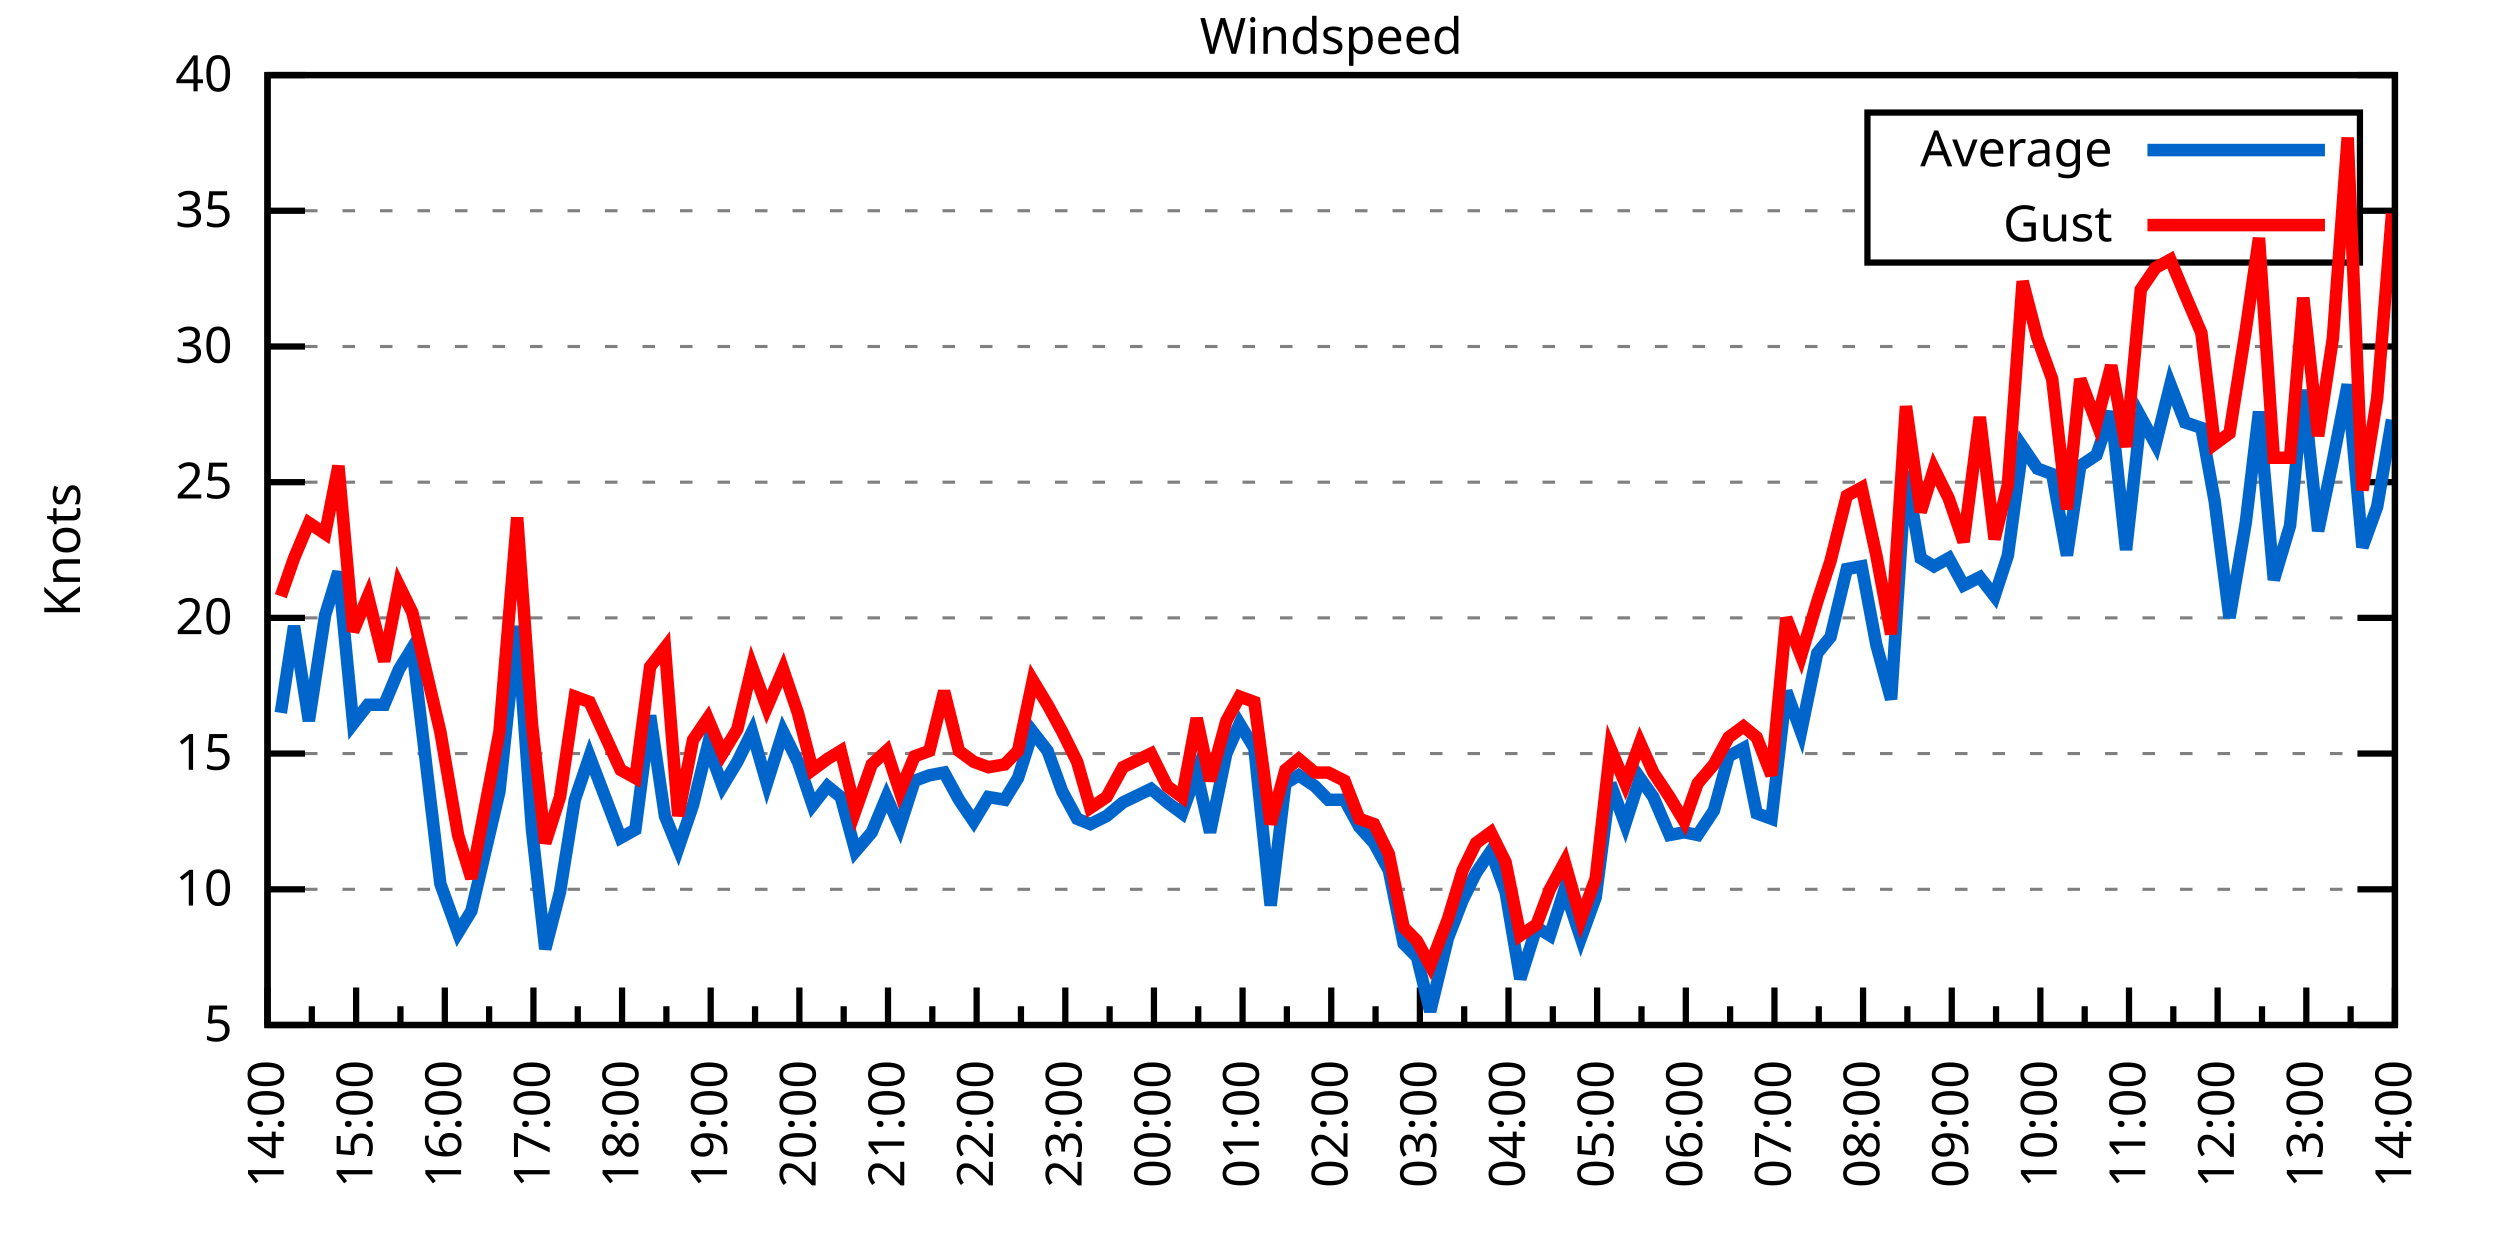
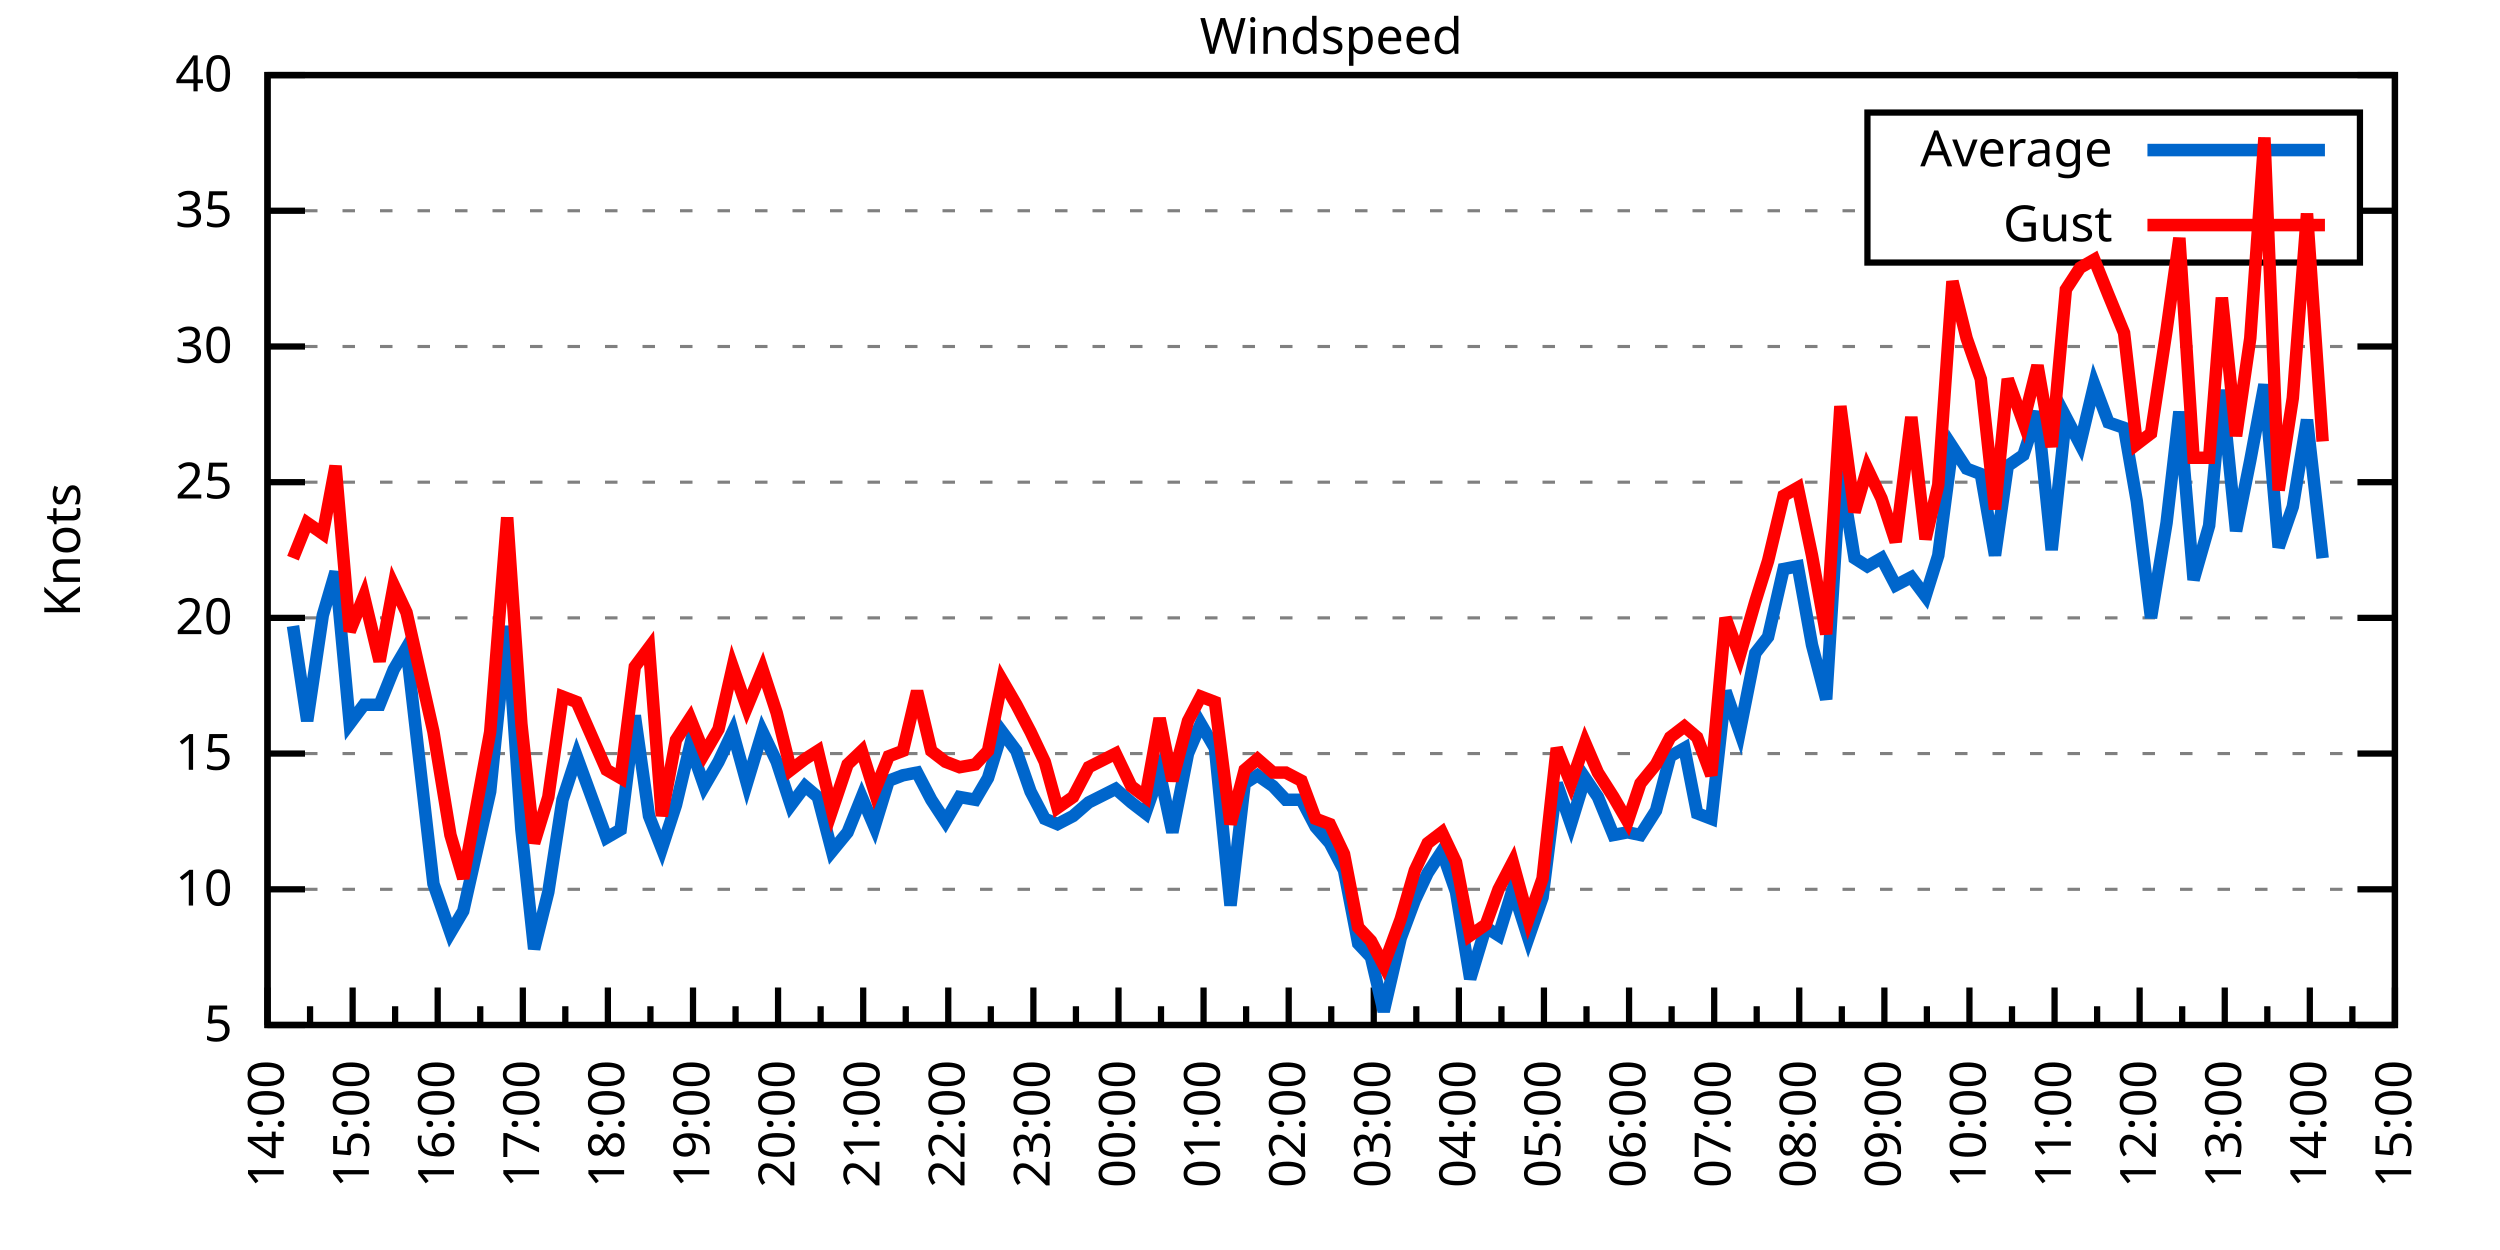
<svg xmlns="http://www.w3.org/2000/svg" xmlns:xlink="http://www.w3.org/1999/xlink" width="400" height="200" viewBox="0 0 400 200">
  <g id="gnuplot_canvas">
    <rect x="0" y="0" width="400" height="200" fill="none" />
    <defs>
      <circle id="gpDot" r="0.5" stroke-width="0.5" stroke="currentColor" />
      <path id="gpPt0" stroke-width="0.333" stroke="currentColor" d="M-1,0 h2 M0,-1 v2" />
      <path id="gpPt1" stroke-width="0.333" stroke="currentColor" d="M-1,-1 L1,1 M1,-1 L-1,1" />
      <path id="gpPt2" stroke-width="0.333" stroke="currentColor" d="M-1,0 L1,0 M0,-1 L0,1 M-1,-1 L1,1 M-1,1 L1,-1" />
      <rect id="gpPt3" stroke-width="0.333" stroke="currentColor" x="-1" y="-1" width="2" height="2" />
      <rect id="gpPt4" stroke-width="0.333" stroke="currentColor" fill="currentColor" x="-1" y="-1" width="2" height="2" />
      <circle id="gpPt5" stroke-width="0.333" stroke="currentColor" cx="0" cy="0" r="1" />
      <use xlink:href="#gpPt5" id="gpPt6" fill="currentColor" stroke="none" />
      <path id="gpPt7" stroke-width="0.333" stroke="currentColor" d="M0,-1.33 L-1.33,0.67 L1.33,0.67 z" />
      <use xlink:href="#gpPt7" id="gpPt8" fill="currentColor" stroke="none" />
      <use xlink:href="#gpPt7" id="gpPt9" stroke="currentColor" transform="rotate(180)" />
      <use xlink:href="#gpPt9" id="gpPt10" fill="currentColor" stroke="none" />
      <use xlink:href="#gpPt3" id="gpPt11" stroke="currentColor" transform="rotate(45)" />
      <use xlink:href="#gpPt11" id="gpPt12" fill="currentColor" stroke="none" />
      <path id="gpPt13" stroke-width="0.333" stroke="currentColor" d="M0,1.330 L1.265,0.411 L0.782,-1.067 L-0.782,-1.076 L-1.265,0.411 z" />
      <use xlink:href="#gpPt13" id="gpPt14" fill="currentColor" stroke="none" />
      <filter id="textbox" filterUnits="objectBoundingBox" x="0" y="0" height="1" width="1">
        <feFlood flood-color="white" flood-opacity="1" result="bgnd" />
        <feComposite in="SourceGraphic" in2="bgnd" operator="atop" />
      </filter>
      <filter id="greybox" filterUnits="objectBoundingBox" x="0" y="0" height="1" width="1">
        <feFlood flood-color="lightgrey" flood-opacity="1" result="grey" />
        <feComposite in="SourceGraphic" in2="grey" operator="atop" />
      </filter>
    </defs>
    <g fill="none" color="white" stroke="currentColor" stroke-width="1.00" stroke-linecap="butt" stroke-linejoin="miter">
</g>
    <g fill="none" color="black" stroke="currentColor" stroke-width="1.00" stroke-linecap="butt" stroke-linejoin="miter">
      <g stroke="none" shape-rendering="crispEdges">
        <polygon fill="rgb(255, 255, 255)" points="42.80,164.00 383.18,164.00 383.18,12.02 42.80,12.02 " />
      </g>
    </g>
    <g fill="none" color="black" stroke="currentColor" stroke-width="1.00" stroke-linecap="butt" stroke-linejoin="miter">
</g>
    <g fill="none" color="black" stroke="black" stroke-width="0.50" stroke-linecap="butt" stroke-linejoin="miter">
</g>
    <g fill="none" color="gray" stroke="currentColor" stroke-width="0.50" stroke-linecap="butt" stroke-linejoin="miter">
      <path stroke="gray" stroke-dasharray="2,4" class="gridline" d="M42.80,164.00 L383.19,164.00  " />
    </g>
    <g fill="none" color="gray" stroke="gray" stroke-width="1.00" stroke-linecap="butt" stroke-linejoin="miter">
</g>
    <g fill="none" color="black" stroke="currentColor" stroke-width="1.00" stroke-linecap="butt" stroke-linejoin="miter">
      <path stroke="black" d="M42.80,164.00 L48.80,164.00 M383.19,164.00 L377.19,164.00  " />
      <g transform="translate(37.20,166.60)" stroke="none" fill="black" font-family="Sans" font-size="8.00" text-anchor="end">
        <text>
          <tspan font-family="Sans"> 5</tspan>
        </text>
      </g>
    </g>
    <g fill="none" color="black" stroke="currentColor" stroke-width="1.00" stroke-linecap="butt" stroke-linejoin="miter">
</g>
    <g fill="none" color="black" stroke="black" stroke-width="0.50" stroke-linecap="butt" stroke-linejoin="miter">
</g>
    <g fill="none" color="gray" stroke="currentColor" stroke-width="0.50" stroke-linecap="butt" stroke-linejoin="miter">
      <path stroke="gray" stroke-dasharray="2,4" class="gridline" d="M42.80,142.29 L383.19,142.29  " />
    </g>
    <g fill="none" color="gray" stroke="gray" stroke-width="1.00" stroke-linecap="butt" stroke-linejoin="miter">
</g>
    <g fill="none" color="black" stroke="currentColor" stroke-width="1.00" stroke-linecap="butt" stroke-linejoin="miter">
      <path stroke="black" d="M42.80,142.29 L48.80,142.29 M383.19,142.29 L377.19,142.29  " />
      <g transform="translate(37.20,144.89)" stroke="none" fill="black" font-family="Sans" font-size="8.00" text-anchor="end">
        <text>
          <tspan font-family="Sans"> 10</tspan>
        </text>
      </g>
    </g>
    <g fill="none" color="black" stroke="currentColor" stroke-width="1.00" stroke-linecap="butt" stroke-linejoin="miter">
</g>
    <g fill="none" color="black" stroke="black" stroke-width="0.50" stroke-linecap="butt" stroke-linejoin="miter">
</g>
    <g fill="none" color="gray" stroke="currentColor" stroke-width="0.50" stroke-linecap="butt" stroke-linejoin="miter">
      <path stroke="gray" stroke-dasharray="2,4" class="gridline" d="M42.80,120.57 L383.19,120.57  " />
    </g>
    <g fill="none" color="gray" stroke="gray" stroke-width="1.00" stroke-linecap="butt" stroke-linejoin="miter">
</g>
    <g fill="none" color="black" stroke="currentColor" stroke-width="1.00" stroke-linecap="butt" stroke-linejoin="miter">
      <path stroke="black" d="M42.80,120.57 L48.80,120.57 M383.19,120.57 L377.19,120.57  " />
      <g transform="translate(37.20,123.17)" stroke="none" fill="black" font-family="Sans" font-size="8.00" text-anchor="end">
        <text>
          <tspan font-family="Sans"> 15</tspan>
        </text>
      </g>
    </g>
    <g fill="none" color="black" stroke="currentColor" stroke-width="1.00" stroke-linecap="butt" stroke-linejoin="miter">
</g>
    <g fill="none" color="black" stroke="black" stroke-width="0.50" stroke-linecap="butt" stroke-linejoin="miter">
</g>
    <g fill="none" color="gray" stroke="currentColor" stroke-width="0.50" stroke-linecap="butt" stroke-linejoin="miter">
      <path stroke="gray" stroke-dasharray="2,4" class="gridline" d="M42.80,98.86 L383.19,98.86  " />
    </g>
    <g fill="none" color="gray" stroke="gray" stroke-width="1.00" stroke-linecap="butt" stroke-linejoin="miter">
</g>
    <g fill="none" color="black" stroke="currentColor" stroke-width="1.00" stroke-linecap="butt" stroke-linejoin="miter">
      <path stroke="black" d="M42.80,98.86 L48.80,98.86 M383.19,98.86 L377.19,98.86  " />
      <g transform="translate(37.20,101.46)" stroke="none" fill="black" font-family="Sans" font-size="8.00" text-anchor="end">
        <text>
          <tspan font-family="Sans"> 20</tspan>
        </text>
      </g>
    </g>
    <g fill="none" color="black" stroke="currentColor" stroke-width="1.00" stroke-linecap="butt" stroke-linejoin="miter">
</g>
    <g fill="none" color="black" stroke="black" stroke-width="0.50" stroke-linecap="butt" stroke-linejoin="miter">
</g>
    <g fill="none" color="gray" stroke="currentColor" stroke-width="0.50" stroke-linecap="butt" stroke-linejoin="miter">
      <path stroke="gray" stroke-dasharray="2,4" class="gridline" d="M42.80,77.15 L383.19,77.15  " />
    </g>
    <g fill="none" color="gray" stroke="gray" stroke-width="1.00" stroke-linecap="butt" stroke-linejoin="miter">
</g>
    <g fill="none" color="black" stroke="currentColor" stroke-width="1.00" stroke-linecap="butt" stroke-linejoin="miter">
      <path stroke="black" d="M42.80,77.15 L48.80,77.15 M383.19,77.15 L377.19,77.15  " />
      <g transform="translate(37.20,79.75)" stroke="none" fill="black" font-family="Sans" font-size="8.00" text-anchor="end">
        <text>
          <tspan font-family="Sans"> 25</tspan>
        </text>
      </g>
    </g>
    <g fill="none" color="black" stroke="currentColor" stroke-width="1.00" stroke-linecap="butt" stroke-linejoin="miter">
</g>
    <g fill="none" color="black" stroke="black" stroke-width="0.50" stroke-linecap="butt" stroke-linejoin="miter">
</g>
    <g fill="none" color="gray" stroke="currentColor" stroke-width="0.50" stroke-linecap="butt" stroke-linejoin="miter">
      <path stroke="gray" stroke-dasharray="2,4" class="gridline" d="M42.80,55.44 L383.19,55.44  " />
    </g>
    <g fill="none" color="gray" stroke="gray" stroke-width="1.00" stroke-linecap="butt" stroke-linejoin="miter">
</g>
    <g fill="none" color="black" stroke="currentColor" stroke-width="1.00" stroke-linecap="butt" stroke-linejoin="miter">
      <path stroke="black" d="M42.80,55.44 L48.80,55.44 M383.19,55.44 L377.19,55.44  " />
      <g transform="translate(37.20,58.04)" stroke="none" fill="black" font-family="Sans" font-size="8.00" text-anchor="end">
        <text>
          <tspan font-family="Sans"> 30</tspan>
        </text>
      </g>
    </g>
    <g fill="none" color="black" stroke="currentColor" stroke-width="1.00" stroke-linecap="butt" stroke-linejoin="miter">
</g>
    <g fill="none" color="black" stroke="black" stroke-width="0.50" stroke-linecap="butt" stroke-linejoin="miter">
</g>
    <g fill="none" color="gray" stroke="currentColor" stroke-width="0.50" stroke-linecap="butt" stroke-linejoin="miter">
      <path stroke="gray" stroke-dasharray="2,4" class="gridline" d="M42.80,33.72 L298.79,33.72 M377.59,33.72 L383.19,33.72  " />
    </g>
    <g fill="none" color="gray" stroke="gray" stroke-width="1.00" stroke-linecap="butt" stroke-linejoin="miter">
</g>
    <g fill="none" color="black" stroke="currentColor" stroke-width="1.00" stroke-linecap="butt" stroke-linejoin="miter">
      <path stroke="black" d="M42.80,33.72 L48.80,33.72 M383.19,33.72 L377.19,33.72  " />
      <g transform="translate(37.20,36.32)" stroke="none" fill="black" font-family="Sans" font-size="8.00" text-anchor="end">
        <text>
          <tspan font-family="Sans"> 35</tspan>
        </text>
      </g>
    </g>
    <g fill="none" color="black" stroke="currentColor" stroke-width="1.00" stroke-linecap="butt" stroke-linejoin="miter">
</g>
    <g fill="none" color="black" stroke="black" stroke-width="0.50" stroke-linecap="butt" stroke-linejoin="miter">
</g>
    <g fill="none" color="gray" stroke="currentColor" stroke-width="0.50" stroke-linecap="butt" stroke-linejoin="miter">
      <path stroke="gray" stroke-dasharray="2,4" class="gridline" d="M42.80,12.01 L383.19,12.01  " />
    </g>
    <g fill="none" color="gray" stroke="gray" stroke-width="1.00" stroke-linecap="butt" stroke-linejoin="miter">
</g>
    <g fill="none" color="black" stroke="currentColor" stroke-width="1.00" stroke-linecap="butt" stroke-linejoin="miter">
      <path stroke="black" d="M42.80,12.01 L48.80,12.01 M383.19,12.01 L377.19,12.01  " />
      <g transform="translate(37.20,14.61)" stroke="none" fill="black" font-family="Sans" font-size="8.00" text-anchor="end">
        <text>
          <tspan font-family="Sans"> 40</tspan>
        </text>
      </g>
    </g>
    <g fill="none" color="black" stroke="currentColor" stroke-width="1.00" stroke-linecap="butt" stroke-linejoin="miter">
      <path stroke="black" d="M42.80,164.00 L42.80,158.00  " />
      <g transform="translate(45.40,169.60) rotate(270)" stroke="none" fill="black" font-family="Sans" font-size="8.00" text-anchor="end">
        <text>
          <tspan font-family="Sans">14:00</tspan>
        </text>
      </g>
    </g>
    <g fill="none" color="black" stroke="currentColor" stroke-width="1.00" stroke-linecap="butt" stroke-linejoin="miter">
-       <path stroke="black" d="M49.89,164.00 L49.89,161.00 M56.98,164.00 L56.98,158.00  " />
-       <g transform="translate(59.58,169.60) rotate(270)" stroke="none" fill="black" font-family="Sans" font-size="8.00" text-anchor="end">
+       <path stroke="black" d="M49.61,164.00 L49.61,161.00 M56.42,164.00 L56.42,158.00  " />
+       <g transform="translate(59.02,169.60) rotate(270)" stroke="none" fill="black" font-family="Sans" font-size="8.00" text-anchor="end">
        <text>
          <tspan font-family="Sans">15:00</tspan>
        </text>
      </g>
    </g>
    <g fill="none" color="black" stroke="currentColor" stroke-width="1.00" stroke-linecap="butt" stroke-linejoin="miter">
-       <path stroke="black" d="M64.07,164.00 L64.07,161.00 M71.17,164.00 L71.17,158.00  " />
-       <g transform="translate(73.77,169.60) rotate(270)" stroke="none" fill="black" font-family="Sans" font-size="8.00" text-anchor="end">
+       <path stroke="black" d="M63.22,164.00 L63.22,161.00 M70.03,164.00 L70.03,158.00  " />
+       <g transform="translate(72.63,169.60) rotate(270)" stroke="none" fill="black" font-family="Sans" font-size="8.00" text-anchor="end">
        <text>
          <tspan font-family="Sans">16:00</tspan>
        </text>
      </g>
    </g>
    <g fill="none" color="black" stroke="currentColor" stroke-width="1.00" stroke-linecap="butt" stroke-linejoin="miter">
-       <path stroke="black" d="M78.26,164.00 L78.26,161.00 M85.35,164.00 L85.35,158.00  " />
-       <g transform="translate(87.95,169.60) rotate(270)" stroke="none" fill="black" font-family="Sans" font-size="8.00" text-anchor="end">
+       <path stroke="black" d="M76.84,164.00 L76.84,161.00 M83.65,164.00 L83.65,158.00  " />
+       <g transform="translate(86.25,169.60) rotate(270)" stroke="none" fill="black" font-family="Sans" font-size="8.00" text-anchor="end">
        <text>
          <tspan font-family="Sans">17:00</tspan>
        </text>
      </g>
    </g>
    <g fill="none" color="black" stroke="currentColor" stroke-width="1.00" stroke-linecap="butt" stroke-linejoin="miter">
-       <path stroke="black" d="M92.44,164.00 L92.44,161.00 M99.53,164.00 L99.53,158.00  " />
-       <g transform="translate(102.13,169.60) rotate(270)" stroke="none" fill="black" font-family="Sans" font-size="8.00" text-anchor="end">
+       <path stroke="black" d="M90.45,164.00 L90.45,161.00 M97.26,164.00 L97.26,158.00  " />
+       <g transform="translate(99.86,169.60) rotate(270)" stroke="none" fill="black" font-family="Sans" font-size="8.00" text-anchor="end">
        <text>
          <tspan font-family="Sans">18:00</tspan>
        </text>
      </g>
    </g>
    <g fill="none" color="black" stroke="currentColor" stroke-width="1.00" stroke-linecap="butt" stroke-linejoin="miter">
-       <path stroke="black" d="M106.62,164.00 L106.62,161.00 M113.71,164.00 L113.71,158.00  " />
-       <g transform="translate(116.31,169.60) rotate(270)" stroke="none" fill="black" font-family="Sans" font-size="8.00" text-anchor="end">
+       <path stroke="black" d="M104.07,164.00 L104.07,161.00 M110.88,164.00 L110.88,158.00  " />
+       <g transform="translate(113.48,169.60) rotate(270)" stroke="none" fill="black" font-family="Sans" font-size="8.00" text-anchor="end">
        <text>
          <tspan font-family="Sans">19:00</tspan>
        </text>
      </g>
    </g>
    <g fill="none" color="black" stroke="currentColor" stroke-width="1.00" stroke-linecap="butt" stroke-linejoin="miter">
-       <path stroke="black" d="M120.81,164.00 L120.81,161.00 M127.90,164.00 L127.90,158.00  " />
-       <g transform="translate(130.50,169.60) rotate(270)" stroke="none" fill="black" font-family="Sans" font-size="8.00" text-anchor="end">
+       <path stroke="black" d="M117.69,164.00 L117.69,161.00 M124.49,164.00 L124.49,158.00  " />
+       <g transform="translate(127.09,169.60) rotate(270)" stroke="none" fill="black" font-family="Sans" font-size="8.00" text-anchor="end">
        <text>
          <tspan font-family="Sans">20:00</tspan>
        </text>
      </g>
    </g>
    <g fill="none" color="black" stroke="currentColor" stroke-width="1.00" stroke-linecap="butt" stroke-linejoin="miter">
-       <path stroke="black" d="M134.99,164.00 L134.99,161.00 M142.08,164.00 L142.08,158.00  " />
-       <g transform="translate(144.68,169.60) rotate(270)" stroke="none" fill="black" font-family="Sans" font-size="8.00" text-anchor="end">
+       <path stroke="black" d="M131.30,164.00 L131.30,161.00 M138.11,164.00 L138.11,158.00  " />
+       <g transform="translate(140.71,169.60) rotate(270)" stroke="none" fill="black" font-family="Sans" font-size="8.00" text-anchor="end">
        <text>
          <tspan font-family="Sans">21:00</tspan>
        </text>
      </g>
    </g>
    <g fill="none" color="black" stroke="currentColor" stroke-width="1.00" stroke-linecap="butt" stroke-linejoin="miter">
-       <path stroke="black" d="M149.17,164.00 L149.17,161.00 M156.26,164.00 L156.26,158.00  " />
-       <g transform="translate(158.86,169.60) rotate(270)" stroke="none" fill="black" font-family="Sans" font-size="8.00" text-anchor="end">
+       <path stroke="black" d="M144.92,164.00 L144.92,161.00 M151.72,164.00 L151.72,158.00  " />
+       <g transform="translate(154.32,169.60) rotate(270)" stroke="none" fill="black" font-family="Sans" font-size="8.00" text-anchor="end">
        <text>
          <tspan font-family="Sans">22:00</tspan>
        </text>
      </g>
    </g>
    <g fill="none" color="black" stroke="currentColor" stroke-width="1.00" stroke-linecap="butt" stroke-linejoin="miter">
-       <path stroke="black" d="M163.35,164.00 L163.35,161.00 M170.45,164.00 L170.45,158.00  " />
-       <g transform="translate(173.05,169.60) rotate(270)" stroke="none" fill="black" font-family="Sans" font-size="8.00" text-anchor="end">
+       <path stroke="black" d="M158.53,164.00 L158.53,161.00 M165.34,164.00 L165.34,158.00  " />
+       <g transform="translate(167.94,169.60) rotate(270)" stroke="none" fill="black" font-family="Sans" font-size="8.00" text-anchor="end">
        <text>
          <tspan font-family="Sans">23:00</tspan>
        </text>
      </g>
    </g>
    <g fill="none" color="black" stroke="currentColor" stroke-width="1.00" stroke-linecap="butt" stroke-linejoin="miter">
-       <path stroke="black" d="M177.54,164.00 L177.54,161.00 M184.63,164.00 L184.63,158.00  " />
-       <g transform="translate(187.23,169.60) rotate(270)" stroke="none" fill="black" font-family="Sans" font-size="8.00" text-anchor="end">
+       <path stroke="black" d="M172.15,164.00 L172.15,161.00 M178.96,164.00 L178.96,158.00  " />
+       <g transform="translate(181.56,169.60) rotate(270)" stroke="none" fill="black" font-family="Sans" font-size="8.00" text-anchor="end">
        <text>
          <tspan font-family="Sans">00:00</tspan>
        </text>
      </g>
    </g>
    <g fill="none" color="black" stroke="currentColor" stroke-width="1.00" stroke-linecap="butt" stroke-linejoin="miter">
-       <path stroke="black" d="M191.72,164.00 L191.72,161.00 M198.81,164.00 L198.81,158.00  " />
-       <g transform="translate(201.41,169.60) rotate(270)" stroke="none" fill="black" font-family="Sans" font-size="8.00" text-anchor="end">
+       <path stroke="black" d="M185.76,164.00 L185.76,161.00 M192.57,164.00 L192.57,158.00  " />
+       <g transform="translate(195.17,169.60) rotate(270)" stroke="none" fill="black" font-family="Sans" font-size="8.00" text-anchor="end">
        <text>
          <tspan font-family="Sans">01:00</tspan>
        </text>
      </g>
    </g>
    <g fill="none" color="black" stroke="currentColor" stroke-width="1.00" stroke-linecap="butt" stroke-linejoin="miter">
-       <path stroke="black" d="M205.90,164.00 L205.90,161.00 M213.00,164.00 L213.00,158.00  " />
-       <g transform="translate(215.60,169.60) rotate(270)" stroke="none" fill="black" font-family="Sans" font-size="8.00" text-anchor="end">
+       <path stroke="black" d="M199.38,164.00 L199.38,161.00 M206.19,164.00 L206.19,158.00  " />
+       <g transform="translate(208.79,169.60) rotate(270)" stroke="none" fill="black" font-family="Sans" font-size="8.00" text-anchor="end">
        <text>
          <tspan font-family="Sans">02:00</tspan>
        </text>
      </g>
    </g>
    <g fill="none" color="black" stroke="currentColor" stroke-width="1.00" stroke-linecap="butt" stroke-linejoin="miter">
-       <path stroke="black" d="M220.09,164.00 L220.09,161.00 M227.18,164.00 L227.18,158.00  " />
-       <g transform="translate(229.78,169.60) rotate(270)" stroke="none" fill="black" font-family="Sans" font-size="8.00" text-anchor="end">
+       <path stroke="black" d="M213.00,164.00 L213.00,161.00 M219.80,164.00 L219.80,158.00  " />
+       <g transform="translate(222.40,169.60) rotate(270)" stroke="none" fill="black" font-family="Sans" font-size="8.00" text-anchor="end">
        <text>
          <tspan font-family="Sans">03:00</tspan>
        </text>
      </g>
    </g>
    <g fill="none" color="black" stroke="currentColor" stroke-width="1.00" stroke-linecap="butt" stroke-linejoin="miter">
-       <path stroke="black" d="M234.27,164.00 L234.27,161.00 M241.36,164.00 L241.36,158.00  " />
-       <g transform="translate(243.96,169.60) rotate(270)" stroke="none" fill="black" font-family="Sans" font-size="8.00" text-anchor="end">
+       <path stroke="black" d="M226.61,164.00 L226.61,161.00 M233.42,164.00 L233.42,158.00  " />
+       <g transform="translate(236.02,169.60) rotate(270)" stroke="none" fill="black" font-family="Sans" font-size="8.00" text-anchor="end">
        <text>
          <tspan font-family="Sans">04:00</tspan>
        </text>
      </g>
    </g>
    <g fill="none" color="black" stroke="currentColor" stroke-width="1.00" stroke-linecap="butt" stroke-linejoin="miter">
-       <path stroke="black" d="M248.45,164.00 L248.45,161.00 M255.54,164.00 L255.54,158.00  " />
-       <g transform="translate(258.14,169.60) rotate(270)" stroke="none" fill="black" font-family="Sans" font-size="8.00" text-anchor="end">
+       <path stroke="black" d="M240.23,164.00 L240.23,161.00 M247.03,164.00 L247.03,158.00  " />
+       <g transform="translate(249.63,169.60) rotate(270)" stroke="none" fill="black" font-family="Sans" font-size="8.00" text-anchor="end">
        <text>
          <tspan font-family="Sans">05:00</tspan>
        </text>
      </g>
    </g>
    <g fill="none" color="black" stroke="currentColor" stroke-width="1.00" stroke-linecap="butt" stroke-linejoin="miter">
-       <path stroke="black" d="M262.64,164.00 L262.64,161.00 M269.73,164.00 L269.73,158.00  " />
-       <g transform="translate(272.33,169.60) rotate(270)" stroke="none" fill="black" font-family="Sans" font-size="8.00" text-anchor="end">
+       <path stroke="black" d="M253.84,164.00 L253.84,161.00 M260.65,164.00 L260.65,158.00  " />
+       <g transform="translate(263.25,169.60) rotate(270)" stroke="none" fill="black" font-family="Sans" font-size="8.00" text-anchor="end">
        <text>
          <tspan font-family="Sans">06:00</tspan>
        </text>
      </g>
    </g>
    <g fill="none" color="black" stroke="currentColor" stroke-width="1.00" stroke-linecap="butt" stroke-linejoin="miter">
-       <path stroke="black" d="M276.82,164.00 L276.82,161.00 M283.91,164.00 L283.91,158.00  " />
-       <g transform="translate(286.51,169.60) rotate(270)" stroke="none" fill="black" font-family="Sans" font-size="8.00" text-anchor="end">
+       <path stroke="black" d="M267.46,164.00 L267.46,161.00 M274.27,164.00 L274.27,158.00  " />
+       <g transform="translate(276.87,169.60) rotate(270)" stroke="none" fill="black" font-family="Sans" font-size="8.00" text-anchor="end">
        <text>
          <tspan font-family="Sans">07:00</tspan>
        </text>
      </g>
    </g>
    <g fill="none" color="black" stroke="currentColor" stroke-width="1.00" stroke-linecap="butt" stroke-linejoin="miter">
-       <path stroke="black" d="M291.00,164.00 L291.00,161.00 M298.09,164.00 L298.09,158.00  " />
-       <g transform="translate(300.69,169.60) rotate(270)" stroke="none" fill="black" font-family="Sans" font-size="8.00" text-anchor="end">
+       <path stroke="black" d="M281.07,164.00 L281.07,161.00 M287.88,164.00 L287.88,158.00  " />
+       <g transform="translate(290.48,169.60) rotate(270)" stroke="none" fill="black" font-family="Sans" font-size="8.00" text-anchor="end">
        <text>
          <tspan font-family="Sans">08:00</tspan>
        </text>
      </g>
    </g>
    <g fill="none" color="black" stroke="currentColor" stroke-width="1.00" stroke-linecap="butt" stroke-linejoin="miter">
-       <path stroke="black" d="M305.18,164.00 L305.18,161.00 M312.28,164.00 L312.28,158.00  " />
-       <g transform="translate(314.88,169.60) rotate(270)" stroke="none" fill="black" font-family="Sans" font-size="8.00" text-anchor="end">
+       <path stroke="black" d="M294.69,164.00 L294.69,161.00 M301.50,164.00 L301.50,158.00  " />
+       <g transform="translate(304.10,169.60) rotate(270)" stroke="none" fill="black" font-family="Sans" font-size="8.00" text-anchor="end">
        <text>
          <tspan font-family="Sans">09:00</tspan>
        </text>
      </g>
    </g>
    <g fill="none" color="black" stroke="currentColor" stroke-width="1.00" stroke-linecap="butt" stroke-linejoin="miter">
-       <path stroke="black" d="M319.37,164.00 L319.37,161.00 M326.46,164.00 L326.46,158.00  " />
-       <g transform="translate(329.06,169.60) rotate(270)" stroke="none" fill="black" font-family="Sans" font-size="8.00" text-anchor="end">
+       <path stroke="black" d="M308.30,164.00 L308.30,161.00 M315.11,164.00 L315.11,158.00  " />
+       <g transform="translate(317.71,169.60) rotate(270)" stroke="none" fill="black" font-family="Sans" font-size="8.00" text-anchor="end">
        <text>
          <tspan font-family="Sans">10:00</tspan>
        </text>
      </g>
    </g>
    <g fill="none" color="black" stroke="currentColor" stroke-width="1.00" stroke-linecap="butt" stroke-linejoin="miter">
-       <path stroke="black" d="M333.55,164.00 L333.55,161.00 M340.64,164.00 L340.64,158.00  " />
-       <g transform="translate(343.24,169.60) rotate(270)" stroke="none" fill="black" font-family="Sans" font-size="8.00" text-anchor="end">
+       <path stroke="black" d="M321.92,164.00 L321.92,161.00 M328.73,164.00 L328.73,158.00  " />
+       <g transform="translate(331.33,169.60) rotate(270)" stroke="none" fill="black" font-family="Sans" font-size="8.00" text-anchor="end">
        <text>
          <tspan font-family="Sans">11:00</tspan>
        </text>
      </g>
    </g>
    <g fill="none" color="black" stroke="currentColor" stroke-width="1.00" stroke-linecap="butt" stroke-linejoin="miter">
-       <path stroke="black" d="M347.73,164.00 L347.73,161.00 M354.82,164.00 L354.82,158.00  " />
-       <g transform="translate(357.42,169.60) rotate(270)" stroke="none" fill="black" font-family="Sans" font-size="8.00" text-anchor="end">
+       <path stroke="black" d="M335.54,164.00 L335.54,161.00 M342.34,164.00 L342.34,158.00  " />
+       <g transform="translate(344.94,169.60) rotate(270)" stroke="none" fill="black" font-family="Sans" font-size="8.00" text-anchor="end">
        <text>
          <tspan font-family="Sans">12:00</tspan>
        </text>
      </g>
    </g>
    <g fill="none" color="black" stroke="currentColor" stroke-width="1.00" stroke-linecap="butt" stroke-linejoin="miter">
-       <path stroke="black" d="M361.92,164.00 L361.92,161.00 M369.01,164.00 L369.01,158.00  " />
-       <g transform="translate(371.61,169.60) rotate(270)" stroke="none" fill="black" font-family="Sans" font-size="8.00" text-anchor="end">
+       <path stroke="black" d="M349.15,164.00 L349.15,161.00 M355.96,164.00 L355.96,158.00  " />
+       <g transform="translate(358.56,169.60) rotate(270)" stroke="none" fill="black" font-family="Sans" font-size="8.00" text-anchor="end">
        <text>
          <tspan font-family="Sans">13:00</tspan>
        </text>
      </g>
    </g>
    <g fill="none" color="black" stroke="currentColor" stroke-width="1.00" stroke-linecap="butt" stroke-linejoin="miter">
-       <path stroke="black" d="M376.10,164.00 L376.10,161.00 M383.19,164.00 L383.19,158.00  " />
+       <path stroke="black" d="M362.77,164.00 L362.77,161.00 M369.57,164.00 L369.57,158.00  " />
+       <g transform="translate(372.17,169.60) rotate(270)" stroke="none" fill="black" font-family="Sans" font-size="8.00" text-anchor="end">
+         <text>
+           <tspan font-family="Sans">14:00</tspan>
+         </text>
+       </g>
+     </g>
+     <g fill="none" color="black" stroke="currentColor" stroke-width="1.00" stroke-linecap="butt" stroke-linejoin="miter">
+       <path stroke="black" d="M376.38,164.00 L376.38,161.00 M383.19,164.00 L383.19,158.00  " />
      <g transform="translate(385.79,169.60) rotate(270)" stroke="none" fill="black" font-family="Sans" font-size="8.00" text-anchor="end">
        <text>
-           <tspan font-family="Sans">14:00</tspan>
+           <tspan font-family="Sans">15:00</tspan>
        </text>
      </g>
    </g>
    <g fill="none" color="black" stroke="currentColor" stroke-width="1.00" stroke-linecap="butt" stroke-linejoin="miter">
</g>
    <g fill="none" color="black" stroke="currentColor" stroke-width="1.00" stroke-linecap="butt" stroke-linejoin="miter">
      <path stroke="black" d="M42.80,12.01 L42.80,164.00 L383.19,164.00 L383.19,12.01 L42.80,12.01 Z  " />
    </g>
    <g fill="none" color="black" stroke="currentColor" stroke-width="1.00" stroke-linecap="butt" stroke-linejoin="miter">
      <g transform="translate(12.80,88.01) rotate(270)" stroke="none" fill="black" font-family="Sans" font-size="8.00" text-anchor="middle">
        <text>
          <tspan font-family="Sans">Knots</tspan>
        </text>
      </g>
    </g>
    <g fill="none" color="black" stroke="currentColor" stroke-width="1.00" stroke-linecap="butt" stroke-linejoin="miter">
</g>
    <g fill="none" color="black" stroke="currentColor" stroke-width="1.00" stroke-linecap="butt" stroke-linejoin="miter">
      <path stroke="black" d="M298.79,42.01 L298.79,18.01 L377.59,18.01 L377.59,42.01 L298.79,42.01 Z  " />
    </g>
    <g id="Windspeed_plot_1">
      <g fill="none" color="white" stroke="black" stroke-width="2.00" stroke-linecap="butt" stroke-linejoin="miter">
</g>
      <g fill="none" color="black" stroke="currentColor" stroke-width="2.00" stroke-linecap="butt" stroke-linejoin="miter">
        <g transform="translate(337.99,26.61)" stroke="none" fill="black" font-family="Sans" font-size="8.00" text-anchor="end">
          <text>
            <tspan font-family="Sans">Average</tspan>
          </text>
        </g>
      </g>
      <g fill="none" color="black" stroke="currentColor" stroke-width="2.00" stroke-linecap="butt" stroke-linejoin="miter">
-         <path stroke="rgb(  0, 102, 204)" d="M343.59,24.01 L371.99,24.01 M44.93,114.06 L47.05,100.16 L49.42,115.36 L52.02,98.43 L54.15,91.48 L56.51,115.80   L58.87,112.76 L61.47,112.76 L63.84,107.11 L65.97,103.64 L70.46,141.42 L73.29,149.24 L75.42,145.76 L79.91,126.65   L82.75,100.16 L85.11,132.73 L87.24,151.84 L89.60,142.72 L91.97,127.96 L94.33,121.01 L99.30,134.04 L101.66,132.73   L104.02,114.49 L106.39,130.56 L108.51,135.77 L110.88,128.83 L113.24,119.27 L115.61,125.79 L117.97,121.88 L120.33,117.10   L122.70,125.35 L125.30,117.10 L127.66,121.88 L130.02,128.83 L132.39,125.79 L134.52,127.52 L136.88,136.21 L139.48,133.17   L141.84,127.52 L143.97,132.30 L146.34,124.92 L148.70,124.05 L151.06,123.61 L153.43,127.96 L155.79,131.43 L158.15,127.52   L160.75,127.96 L162.88,124.48 L165.25,117.10 L167.61,120.14 L169.97,126.65 L172.34,131.00 L174.46,131.86 L177.06,130.56   L179.67,128.39 L184.16,126.22 L186.76,128.39 L189.12,130.13 L191.48,123.61 L193.61,133.17 L196.21,120.57 L198.34,115.80   L200.70,119.71 L203.30,144.89 L205.67,125.35 L207.79,124.05 L210.39,125.79 L212.52,127.96 L215.12,127.96 L217.49,132.30   L219.85,134.90 L222.21,139.25 L224.58,150.97 L226.71,153.14 L228.83,161.83 L231.67,150.10 L234.03,144.02 L236.16,139.68   L238.52,136.21 L240.89,142.72 L243.25,156.62 L245.85,148.37 L247.98,149.67 L250.34,142.29 L252.94,150.10 L255.31,143.59   L257.67,125.35 L260.04,131.86 L262.40,124.48 L264.53,127.52 L267.13,133.60 L269.49,133.17 L271.62,133.60 L274.22,129.69   L276.58,121.01 L278.95,119.71 L281.07,130.13 L283.44,131.00 L285.80,110.59 L288.16,117.10 L290.76,104.51 L292.89,101.90   L295.49,91.04 L297.86,90.61 L300.22,103.20 L302.58,111.89 L304.95,75.41 L307.31,89.31 L309.44,90.61 L311.80,89.31   L314.17,93.65 L316.77,92.35 L319.13,95.39 L321.26,88.87 L323.62,71.50 L325.99,74.98 L328.35,75.85 L330.71,88.87   L332.84,74.54 L335.44,72.81 L337.80,65.86 L340.17,88.00 L342.53,66.73 L344.90,71.07 L347.26,61.52 L349.62,67.59   L352.22,68.46 L354.35,80.19 L356.72,98.86 L359.32,83.66 L361.44,65.86 L363.81,92.78 L366.41,84.10 L368.53,62.38   L370.90,84.97 L373.26,73.67 L375.63,61.52 L377.99,87.57 L380.35,81.06 L382.72,67.16  " />
+         <path stroke="rgb(  0, 102, 204)" d="M343.59,24.01 L371.99,24.01 M46.88,100.16 L49.15,115.36 L51.65,98.43 L53.69,91.48 L55.96,115.80 L58.23,112.76   L60.73,112.76 L63.00,107.11 L65.04,103.64 L69.35,141.42 L72.07,149.24 L74.12,145.76 L78.43,126.65 L81.15,100.16   L83.42,132.73 L85.46,151.84 L87.73,142.72 L90.00,127.96 L92.27,121.01 L97.04,134.04 L99.30,132.73 L101.57,114.49   L103.84,130.56 L105.89,135.77 L108.15,128.83 L110.42,119.27 L112.69,125.79 L114.96,121.88 L117.23,117.10 L119.50,125.35   L122.00,117.10 L124.27,121.88 L126.54,128.83 L128.81,125.79 L130.85,127.52 L133.12,136.21 L135.61,133.17 L137.88,127.52   L139.92,132.30 L142.19,124.92 L144.46,124.05 L146.73,123.61 L149.00,127.96 L151.27,131.43 L153.54,127.52 L156.04,127.96   L158.08,124.48 L160.35,117.10 L162.62,120.14 L164.89,126.65 L167.16,131.00 L169.20,131.86 L171.69,130.56 L174.19,128.39   L178.50,126.22 L181.00,128.39 L183.27,130.13 L185.54,123.61 L187.58,133.17 L190.08,120.57 L192.12,115.80 L194.39,119.71   L196.88,144.89 L199.15,125.35 L201.19,124.05 L203.69,125.79 L205.73,127.96 L208.23,127.96 L210.50,132.30 L212.77,134.90   L215.04,139.25 L217.31,150.97 L219.35,153.14 L221.39,161.83 L224.11,150.10 L226.38,144.02 L228.43,139.68 L230.70,136.21   L232.96,142.72 L235.23,156.62 L237.73,148.37 L239.77,149.67 L242.04,142.29 L244.54,150.10 L246.81,143.59 L249.08,125.35   L251.35,131.86 L253.61,124.48 L255.66,127.52 L258.15,133.60 L260.42,133.17 L262.47,133.60 L264.96,129.69 L267.23,121.01   L269.50,119.71 L271.54,130.13 L273.81,131.00 L276.08,110.59 L278.35,117.10 L280.85,104.51 L282.89,101.90 L285.38,91.04   L287.65,90.61 L289.92,103.20 L292.19,111.89 L294.46,75.41 L296.73,89.31 L298.77,90.61 L301.04,89.31 L303.31,93.65   L305.81,92.35 L308.08,95.39 L310.12,88.87 L312.39,71.50 L314.66,74.98 L316.93,75.85 L319.20,88.87 L321.24,74.54   L323.74,72.81 L326.00,65.86 L328.27,88.00 L330.54,66.73 L332.81,71.07 L335.08,61.52 L337.35,67.59 L339.85,68.46   L341.89,80.19 L344.16,98.86 L346.65,83.66 L348.70,65.86 L350.97,92.78 L353.46,84.10 L355.50,62.38 L357.77,84.97   L360.04,73.67 L362.31,61.52 L364.58,87.57 L366.85,81.06 L369.12,67.16 L371.62,89.31  " />
      </g>
    </g>
    <g id="Windspeed_plot_2">
      <g fill="none" color="black" stroke="currentColor" stroke-width="2.00" stroke-linecap="butt" stroke-linejoin="miter">
        <g transform="translate(337.99,38.61)" stroke="none" fill="black" font-family="Sans" font-size="8.00" text-anchor="end">
          <text>
            <tspan font-family="Sans">Gust</tspan>
          </text>
        </g>
      </g>
      <g fill="none" color="black" stroke="currentColor" stroke-width="2.00" stroke-linecap="butt" stroke-linejoin="miter">
-         <path stroke="rgb(255,   0,   0)" d="M343.59,36.01 L371.99,36.01 M44.93,95.39 L47.05,89.31 L49.42,83.66 L52.02,85.40 L54.15,74.54 L56.51,101.03   L58.87,95.39 L61.47,105.81 L63.84,93.65 L65.97,97.99 L70.46,117.10 L73.29,133.60 L75.42,140.55 L79.91,117.10   L82.75,82.79 L85.11,115.80 L87.24,134.90 L89.60,127.52 L91.97,111.45 L94.33,112.32 L99.30,123.18 L101.66,124.48   L104.02,106.68 L106.39,103.64 L108.51,130.56 L110.88,118.40 L113.24,114.93 L115.61,120.57 L117.97,116.67 L120.33,106.68   L122.70,113.19 L125.30,107.11 L127.66,114.06 L130.02,123.18 L132.39,121.44 L134.52,120.14 L136.88,129.69 L139.48,122.31   L141.84,120.14 L143.97,126.65 L146.34,121.01 L148.70,120.14 L151.06,110.59 L153.43,120.14 L155.79,121.88 L158.15,122.75   L160.75,122.31 L162.88,120.14 L165.25,108.85 L167.61,112.76 L169.97,117.10 L172.34,121.88 L174.46,129.26 L177.06,127.52   L179.67,122.75 L184.16,120.57 L186.76,125.79 L189.12,127.52 L191.48,114.93 L193.61,124.92 L196.21,115.36 L198.34,111.45   L200.70,112.32 L203.30,131.86 L205.67,123.18 L207.79,121.44 L210.39,123.61 L212.52,123.61 L215.12,124.92 L217.49,131.00   L219.85,131.86 L222.21,136.64 L224.58,148.37 L226.71,150.54 L228.83,154.45 L231.67,147.06 L234.03,139.25 L236.16,134.90   L238.52,133.17 L240.89,137.94 L243.25,149.67 L245.85,147.93 L247.98,142.29 L250.34,137.94 L252.94,147.06 L255.31,140.55   L257.67,119.71 L260.04,125.35 L262.40,118.84 L264.53,123.61 L267.13,127.52 L269.49,131.43 L271.62,125.35 L274.22,122.31   L276.58,117.97 L278.95,116.23 L281.07,117.97 L283.44,124.05 L285.80,98.86 L288.16,104.94 L290.76,96.26 L292.89,89.74   L295.49,79.32 L297.86,78.02 L300.22,88.87 L302.58,101.47 L304.95,64.99 L307.31,81.93 L309.44,74.98 L311.80,79.75   L314.17,86.70 L316.77,66.73 L319.13,86.27 L321.26,77.58 L323.62,45.01 L325.99,54.13 L328.35,60.65 L330.71,81.49   L332.84,60.65 L335.44,67.59 L337.80,58.48 L340.17,71.50 L342.53,46.32 L344.90,42.84 L347.26,41.54 L349.62,47.18   L352.22,53.26 L354.35,71.07 L356.72,69.33 L359.32,52.83 L361.44,38.07 L363.81,73.24 L366.41,73.24 L368.53,47.62   L370.90,69.77 L373.26,54.13 L375.63,22.00 L377.99,78.45 L380.35,63.69 L382.72,34.16  " />
+         <path stroke="rgb(255,   0,   0)" d="M343.59,36.01 L371.99,36.01 M46.88,89.31 L49.15,83.66 L51.65,85.40 L53.69,74.54 L55.96,101.03 L58.23,95.39   L60.73,105.81 L63.00,93.65 L65.04,97.99 L69.35,117.10 L72.07,133.60 L74.12,140.55 L78.43,117.10 L81.15,82.79   L83.42,115.80 L85.46,134.90 L87.73,127.52 L90.00,111.45 L92.27,112.32 L97.04,123.18 L99.30,124.48 L101.57,106.68   L103.84,103.64 L105.89,130.56 L108.15,118.40 L110.42,114.93 L112.69,120.57 L114.96,116.67 L117.23,106.68 L119.50,113.19   L122.00,107.11 L124.27,114.06 L126.54,123.18 L128.81,121.44 L130.85,120.14 L133.12,129.69 L135.61,122.31 L137.88,120.14   L139.92,126.65 L142.19,121.01 L144.46,120.14 L146.73,110.59 L149.00,120.14 L151.27,121.88 L153.54,122.75 L156.04,122.31   L158.08,120.14 L160.35,108.85 L162.62,112.76 L164.89,117.10 L167.16,121.88 L169.20,129.26 L171.69,127.52 L174.19,122.75   L178.50,120.57 L181.00,125.79 L183.27,127.52 L185.54,114.93 L187.58,124.92 L190.08,115.36 L192.12,111.45 L194.39,112.32   L196.88,131.86 L199.15,123.18 L201.19,121.44 L203.69,123.61 L205.73,123.61 L208.23,124.92 L210.50,131.00 L212.77,131.86   L215.04,136.64 L217.31,148.37 L219.35,150.54 L221.39,154.45 L224.11,147.06 L226.38,139.25 L228.43,134.90 L230.70,133.17   L232.96,137.94 L235.23,149.67 L237.73,147.93 L239.77,142.29 L242.04,137.94 L244.54,147.06 L246.81,140.55 L249.08,119.71   L251.35,125.35 L253.61,118.84 L255.66,123.61 L258.15,127.52 L260.42,131.43 L262.47,125.35 L264.96,122.31 L267.23,117.97   L269.50,116.23 L271.54,117.97 L273.81,124.05 L276.08,98.86 L278.35,104.94 L280.85,96.26 L282.89,89.74 L285.38,79.32   L287.65,78.02 L289.92,88.87 L292.19,101.47 L294.46,64.99 L296.73,81.93 L298.77,74.98 L301.04,79.75 L303.31,86.70   L305.81,66.73 L308.08,86.27 L310.12,77.58 L312.39,45.01 L314.66,54.13 L316.93,60.65 L319.20,81.49 L321.24,60.65   L323.74,67.59 L326.00,58.48 L328.27,71.50 L330.54,46.32 L332.81,42.84 L335.08,41.54 L337.35,47.18 L339.85,53.26   L341.89,71.07 L344.16,69.33 L346.65,52.83 L348.70,38.07 L350.97,73.24 L353.46,73.24 L355.50,47.62 L357.77,69.77   L360.04,54.13 L362.31,22.00 L364.58,78.45 L366.85,63.69 L369.12,34.16 L371.62,70.63  " />
      </g>
    </g>
    <g fill="none" color="black" stroke="currentColor" stroke-width="2.00" stroke-linecap="butt" stroke-linejoin="miter">
</g>
    <g fill="none" color="black" stroke="black" stroke-width="1.00" stroke-linecap="butt" stroke-linejoin="miter">
</g>
    <g fill="none" color="black" stroke="currentColor" stroke-width="1.00" stroke-linecap="butt" stroke-linejoin="miter">
      <path stroke="black" d="M42.80,12.01 L42.80,164.00 L383.19,164.00 L383.19,12.01 L42.80,12.01 Z  " />
    </g>
    <g fill="none" color="black" stroke="currentColor" stroke-width="1.00" stroke-linecap="butt" stroke-linejoin="miter">
      <g transform="translate(212.99,8.61)" stroke="none" fill="black" font-family="Sans" font-size="8.00" text-anchor="middle">
        <text>
          <tspan font-family="Sans">Windspeed</tspan>
        </text>
      </g>
    </g>
    <g fill="none" color="black" stroke="currentColor" stroke-width="1.00" stroke-linecap="butt" stroke-linejoin="miter">
</g>
  </g>
</svg>
